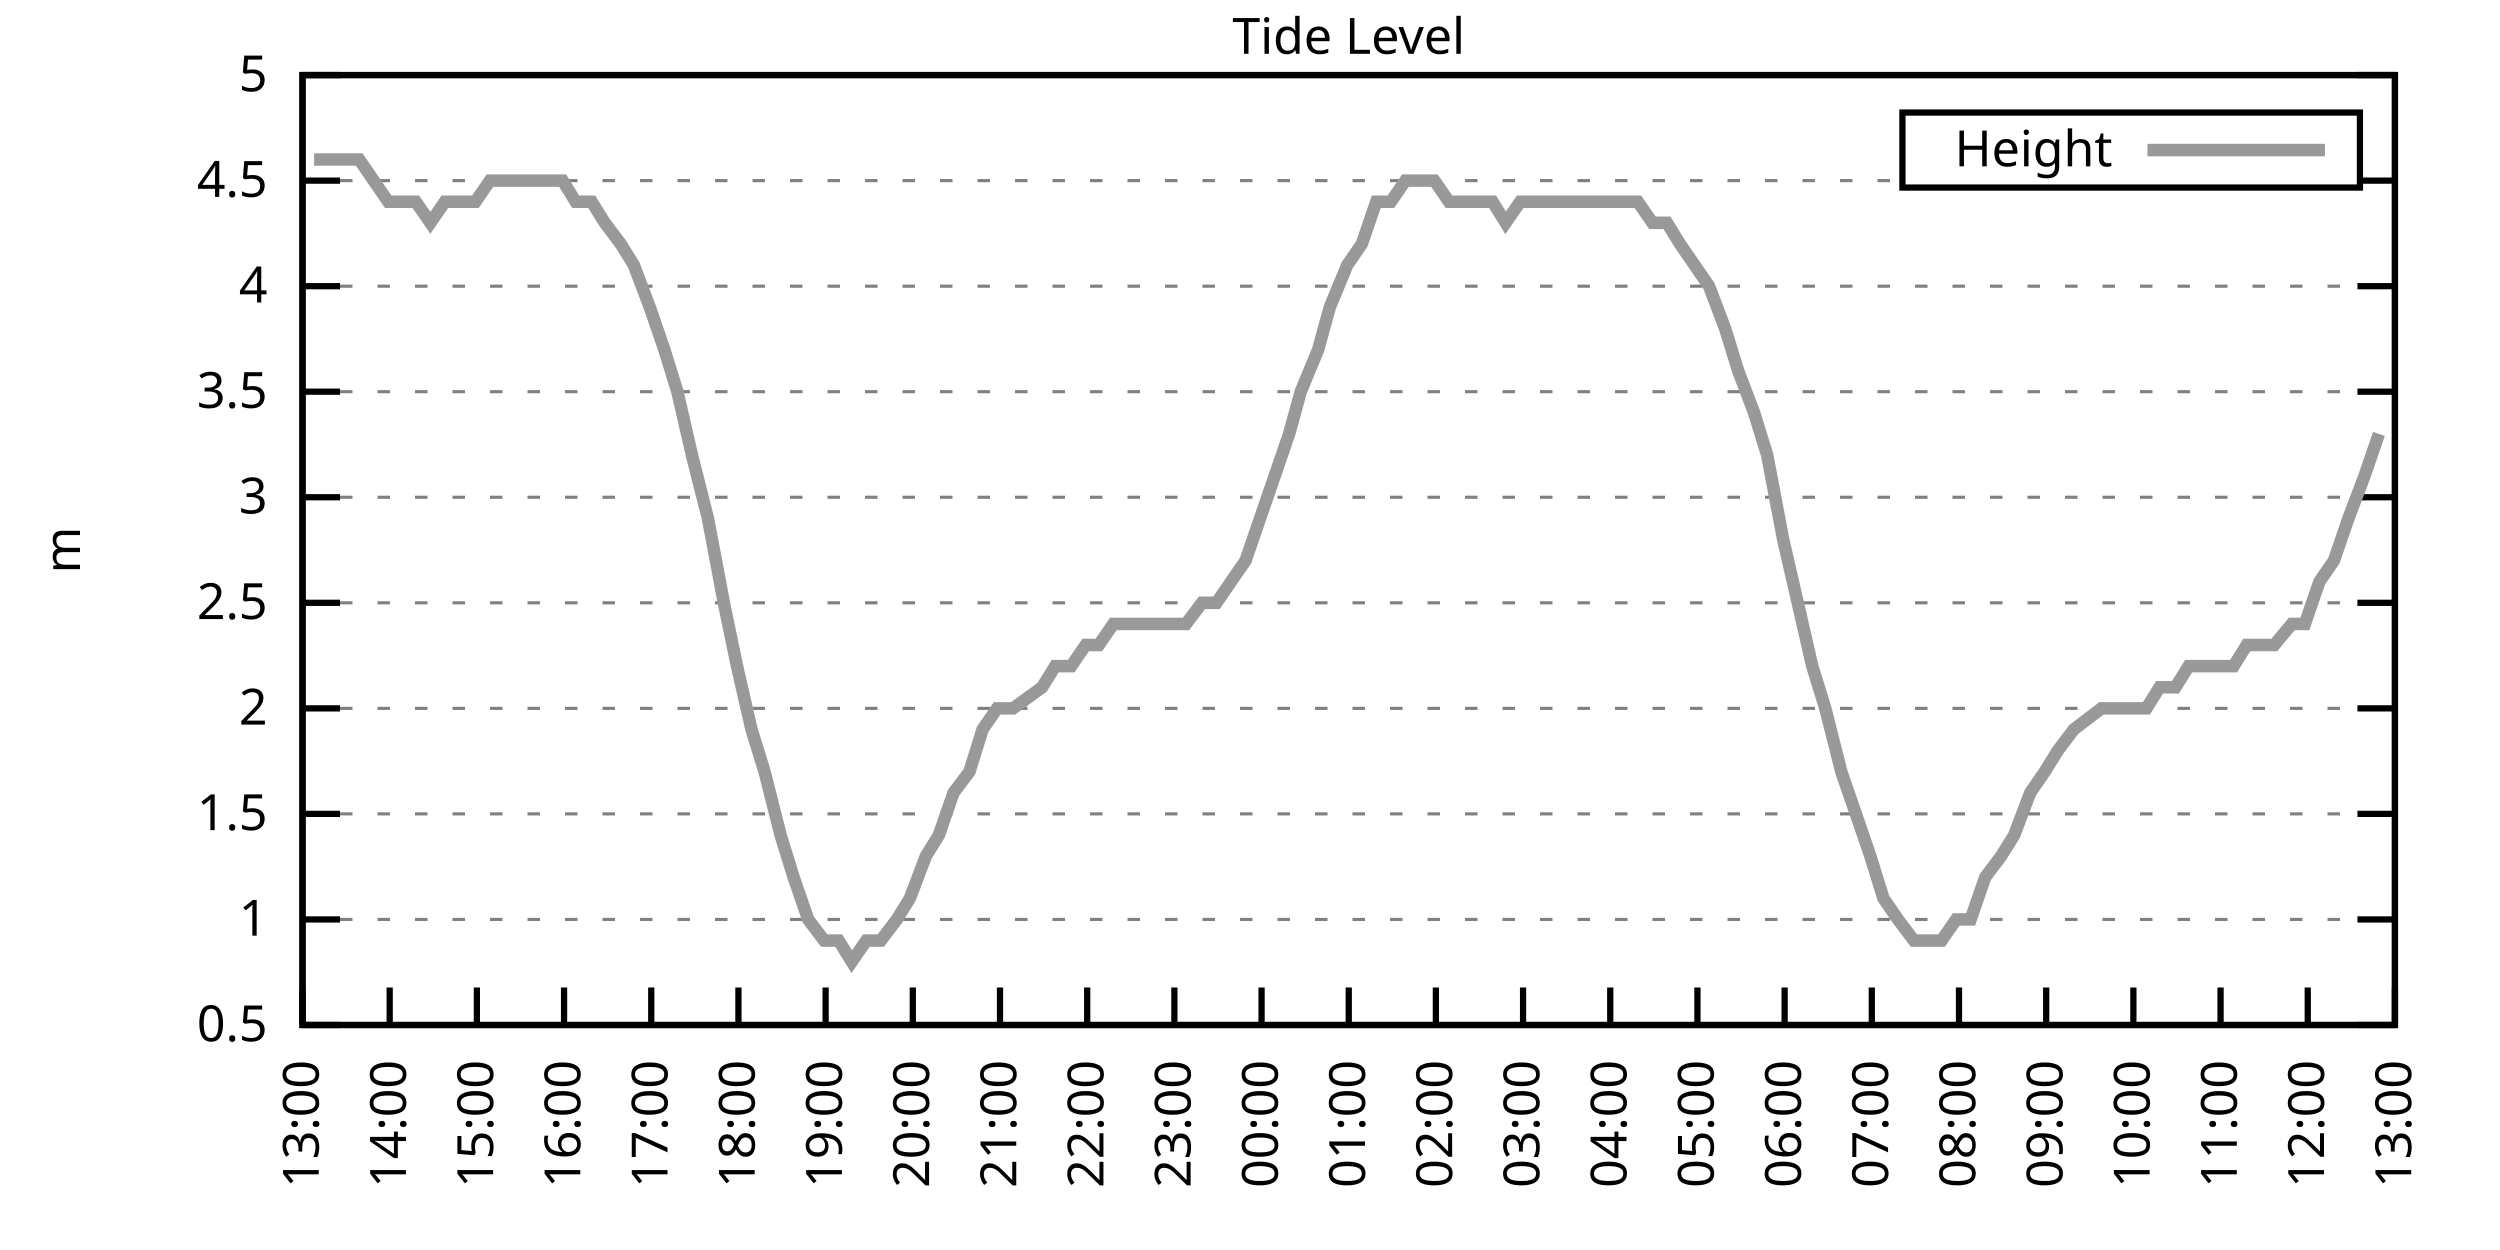
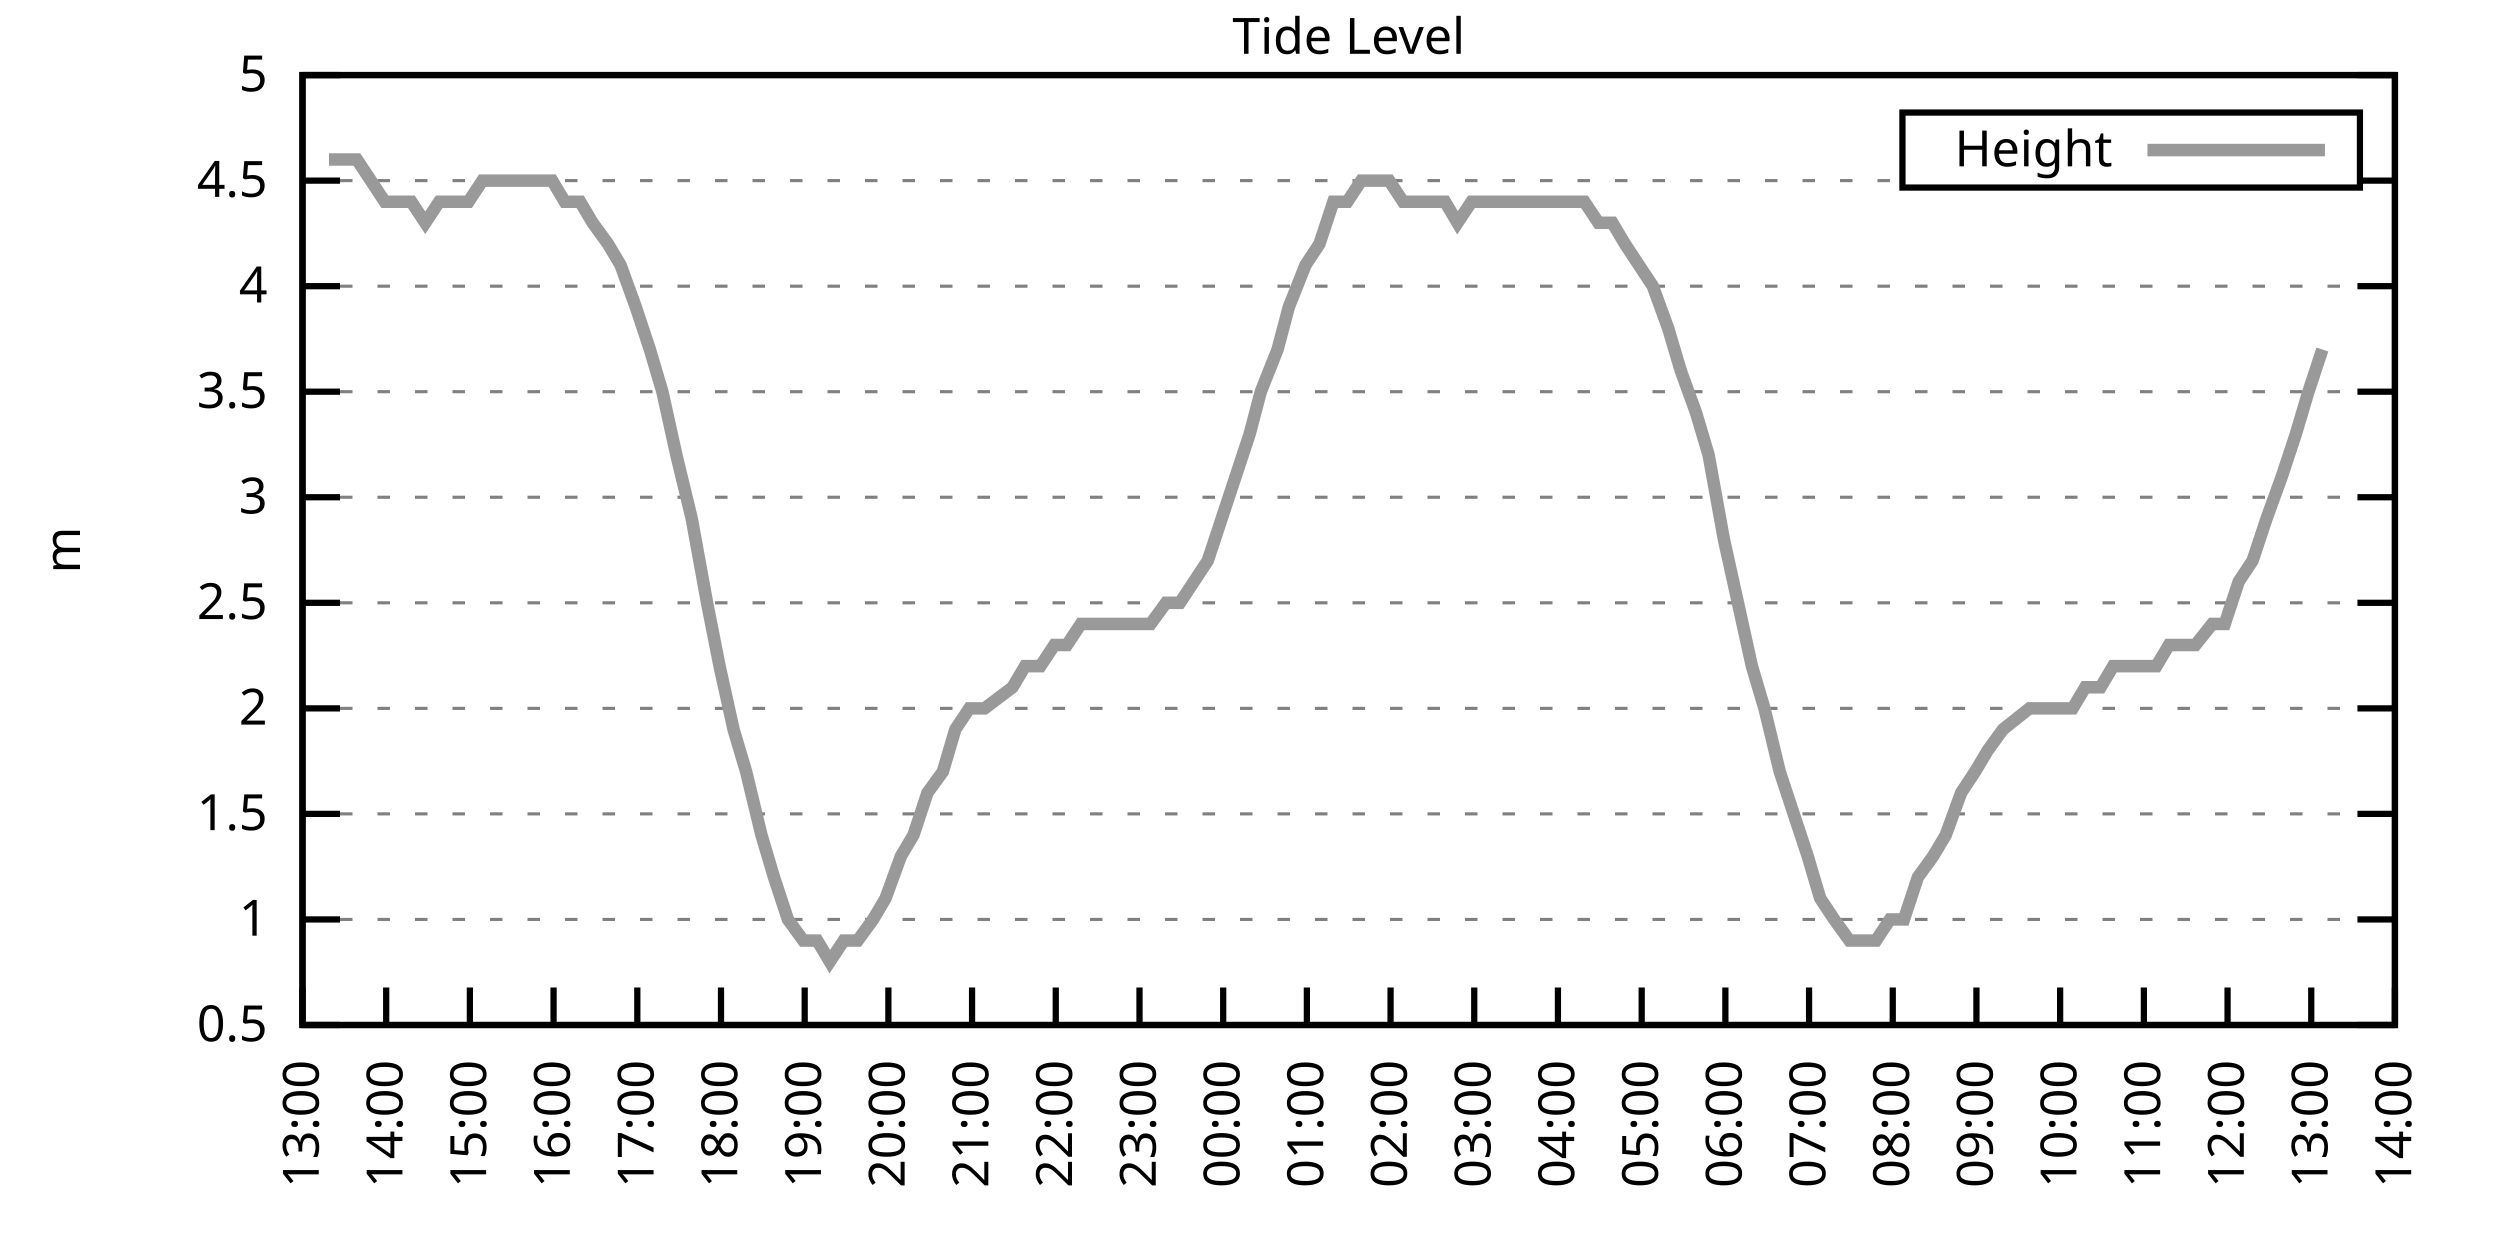
<svg xmlns="http://www.w3.org/2000/svg" xmlns:xlink="http://www.w3.org/1999/xlink" width="400" height="200" viewBox="0 0 400 200">
  <g id="gnuplot_canvas">
    <rect x="0" y="0" width="400" height="200" fill="none" />
    <defs>
      <circle id="gpDot" r="0.5" stroke-width="0.5" stroke="currentColor" />
      <path id="gpPt0" stroke-width="0.333" stroke="currentColor" d="M-1,0 h2 M0,-1 v2" />
      <path id="gpPt1" stroke-width="0.333" stroke="currentColor" d="M-1,-1 L1,1 M1,-1 L-1,1" />
      <path id="gpPt2" stroke-width="0.333" stroke="currentColor" d="M-1,0 L1,0 M0,-1 L0,1 M-1,-1 L1,1 M-1,1 L1,-1" />
      <rect id="gpPt3" stroke-width="0.333" stroke="currentColor" x="-1" y="-1" width="2" height="2" />
      <rect id="gpPt4" stroke-width="0.333" stroke="currentColor" fill="currentColor" x="-1" y="-1" width="2" height="2" />
      <circle id="gpPt5" stroke-width="0.333" stroke="currentColor" cx="0" cy="0" r="1" />
      <use xlink:href="#gpPt5" id="gpPt6" fill="currentColor" stroke="none" />
      <path id="gpPt7" stroke-width="0.333" stroke="currentColor" d="M0,-1.33 L-1.33,0.67 L1.33,0.67 z" />
      <use xlink:href="#gpPt7" id="gpPt8" fill="currentColor" stroke="none" />
      <use xlink:href="#gpPt7" id="gpPt9" stroke="currentColor" transform="rotate(180)" />
      <use xlink:href="#gpPt9" id="gpPt10" fill="currentColor" stroke="none" />
      <use xlink:href="#gpPt3" id="gpPt11" stroke="currentColor" transform="rotate(45)" />
      <use xlink:href="#gpPt11" id="gpPt12" fill="currentColor" stroke="none" />
      <path id="gpPt13" stroke-width="0.333" stroke="currentColor" d="M0,1.330 L1.265,0.411 L0.782,-1.067 L-0.782,-1.076 L-1.265,0.411 z" />
      <use xlink:href="#gpPt13" id="gpPt14" fill="currentColor" stroke="none" />
      <filter id="textbox" filterUnits="objectBoundingBox" x="0" y="0" height="1" width="1">
        <feFlood flood-color="white" flood-opacity="1" result="bgnd" />
        <feComposite in="SourceGraphic" in2="bgnd" operator="atop" />
      </filter>
      <filter id="greybox" filterUnits="objectBoundingBox" x="0" y="0" height="1" width="1">
        <feFlood flood-color="lightgrey" flood-opacity="1" result="grey" />
        <feComposite in="SourceGraphic" in2="grey" operator="atop" />
      </filter>
    </defs>
    <g fill="none" color="white" stroke="currentColor" stroke-width="1.00" stroke-linecap="butt" stroke-linejoin="miter">
</g>
    <g fill="none" color="black" stroke="currentColor" stroke-width="1.00" stroke-linecap="butt" stroke-linejoin="miter">
      <g stroke="none" shape-rendering="crispEdges">
        <polygon fill="rgb(255, 255, 255)" points="48.40,164.00 383.18,164.00 383.18,12.02 48.40,12.02 " />
      </g>
    </g>
    <g fill="none" color="black" stroke="currentColor" stroke-width="1.00" stroke-linecap="butt" stroke-linejoin="miter">
</g>
    <g fill="none" color="black" stroke="black" stroke-width="0.50" stroke-linecap="butt" stroke-linejoin="miter">
</g>
    <g fill="none" color="gray" stroke="currentColor" stroke-width="0.50" stroke-linecap="butt" stroke-linejoin="miter">
      <path stroke="gray" stroke-dasharray="2,4" class="gridline" d="M48.40,164.00 L383.19,164.00  " />
    </g>
    <g fill="none" color="gray" stroke="gray" stroke-width="1.00" stroke-linecap="butt" stroke-linejoin="miter">
</g>
    <g fill="none" color="black" stroke="currentColor" stroke-width="1.00" stroke-linecap="butt" stroke-linejoin="miter">
      <path stroke="black" d="M48.40,164.00 L54.40,164.00 M383.19,164.00 L377.19,164.00  " />
      <g transform="translate(42.80,166.60)" stroke="none" fill="black" font-family="Sans" font-size="8.00" text-anchor="end">
        <text>
          <tspan font-family="Sans"> 0.5</tspan>
        </text>
      </g>
    </g>
    <g fill="none" color="black" stroke="currentColor" stroke-width="1.00" stroke-linecap="butt" stroke-linejoin="miter">
</g>
    <g fill="none" color="black" stroke="black" stroke-width="0.50" stroke-linecap="butt" stroke-linejoin="miter">
</g>
    <g fill="none" color="gray" stroke="currentColor" stroke-width="0.50" stroke-linecap="butt" stroke-linejoin="miter">
      <path stroke="gray" stroke-dasharray="2,4" class="gridline" d="M48.40,147.11 L383.19,147.11  " />
    </g>
    <g fill="none" color="gray" stroke="gray" stroke-width="1.00" stroke-linecap="butt" stroke-linejoin="miter">
</g>
    <g fill="none" color="black" stroke="currentColor" stroke-width="1.00" stroke-linecap="butt" stroke-linejoin="miter">
      <path stroke="black" d="M48.40,147.11 L54.40,147.11 M383.19,147.11 L377.19,147.11  " />
      <g transform="translate(42.80,149.71)" stroke="none" fill="black" font-family="Sans" font-size="8.00" text-anchor="end">
        <text>
          <tspan font-family="Sans"> 1</tspan>
        </text>
      </g>
    </g>
    <g fill="none" color="black" stroke="currentColor" stroke-width="1.00" stroke-linecap="butt" stroke-linejoin="miter">
</g>
    <g fill="none" color="black" stroke="black" stroke-width="0.50" stroke-linecap="butt" stroke-linejoin="miter">
</g>
    <g fill="none" color="gray" stroke="currentColor" stroke-width="0.50" stroke-linecap="butt" stroke-linejoin="miter">
      <path stroke="gray" stroke-dasharray="2,4" class="gridline" d="M48.40,130.22 L383.19,130.22  " />
    </g>
    <g fill="none" color="gray" stroke="gray" stroke-width="1.00" stroke-linecap="butt" stroke-linejoin="miter">
</g>
    <g fill="none" color="black" stroke="currentColor" stroke-width="1.00" stroke-linecap="butt" stroke-linejoin="miter">
      <path stroke="black" d="M48.40,130.22 L54.40,130.22 M383.19,130.22 L377.19,130.22  " />
      <g transform="translate(42.80,132.82)" stroke="none" fill="black" font-family="Sans" font-size="8.00" text-anchor="end">
        <text>
          <tspan font-family="Sans"> 1.5</tspan>
        </text>
      </g>
    </g>
    <g fill="none" color="black" stroke="currentColor" stroke-width="1.00" stroke-linecap="butt" stroke-linejoin="miter">
</g>
    <g fill="none" color="black" stroke="black" stroke-width="0.50" stroke-linecap="butt" stroke-linejoin="miter">
</g>
    <g fill="none" color="gray" stroke="currentColor" stroke-width="0.50" stroke-linecap="butt" stroke-linejoin="miter">
      <path stroke="gray" stroke-dasharray="2,4" class="gridline" d="M48.40,113.34 L383.19,113.34  " />
    </g>
    <g fill="none" color="gray" stroke="gray" stroke-width="1.00" stroke-linecap="butt" stroke-linejoin="miter">
</g>
    <g fill="none" color="black" stroke="currentColor" stroke-width="1.00" stroke-linecap="butt" stroke-linejoin="miter">
      <path stroke="black" d="M48.40,113.34 L54.40,113.34 M383.19,113.34 L377.19,113.34  " />
      <g transform="translate(42.80,115.94)" stroke="none" fill="black" font-family="Sans" font-size="8.00" text-anchor="end">
        <text>
          <tspan font-family="Sans"> 2</tspan>
        </text>
      </g>
    </g>
    <g fill="none" color="black" stroke="currentColor" stroke-width="1.00" stroke-linecap="butt" stroke-linejoin="miter">
</g>
    <g fill="none" color="black" stroke="black" stroke-width="0.50" stroke-linecap="butt" stroke-linejoin="miter">
</g>
    <g fill="none" color="gray" stroke="currentColor" stroke-width="0.50" stroke-linecap="butt" stroke-linejoin="miter">
      <path stroke="gray" stroke-dasharray="2,4" class="gridline" d="M48.40,96.45 L383.19,96.45  " />
    </g>
    <g fill="none" color="gray" stroke="gray" stroke-width="1.00" stroke-linecap="butt" stroke-linejoin="miter">
</g>
    <g fill="none" color="black" stroke="currentColor" stroke-width="1.00" stroke-linecap="butt" stroke-linejoin="miter">
      <path stroke="black" d="M48.40,96.45 L54.40,96.45 M383.19,96.45 L377.19,96.45  " />
      <g transform="translate(42.80,99.05)" stroke="none" fill="black" font-family="Sans" font-size="8.00" text-anchor="end">
        <text>
          <tspan font-family="Sans"> 2.5</tspan>
        </text>
      </g>
    </g>
    <g fill="none" color="black" stroke="currentColor" stroke-width="1.00" stroke-linecap="butt" stroke-linejoin="miter">
</g>
    <g fill="none" color="black" stroke="black" stroke-width="0.50" stroke-linecap="butt" stroke-linejoin="miter">
</g>
    <g fill="none" color="gray" stroke="currentColor" stroke-width="0.50" stroke-linecap="butt" stroke-linejoin="miter">
      <path stroke="gray" stroke-dasharray="2,4" class="gridline" d="M48.40,79.56 L383.19,79.56  " />
    </g>
    <g fill="none" color="gray" stroke="gray" stroke-width="1.00" stroke-linecap="butt" stroke-linejoin="miter">
</g>
    <g fill="none" color="black" stroke="currentColor" stroke-width="1.00" stroke-linecap="butt" stroke-linejoin="miter">
      <path stroke="black" d="M48.40,79.56 L54.40,79.56 M383.19,79.56 L377.19,79.56  " />
      <g transform="translate(42.80,82.16)" stroke="none" fill="black" font-family="Sans" font-size="8.00" text-anchor="end">
        <text>
          <tspan font-family="Sans"> 3</tspan>
        </text>
      </g>
    </g>
    <g fill="none" color="black" stroke="currentColor" stroke-width="1.00" stroke-linecap="butt" stroke-linejoin="miter">
</g>
    <g fill="none" color="black" stroke="black" stroke-width="0.50" stroke-linecap="butt" stroke-linejoin="miter">
</g>
    <g fill="none" color="gray" stroke="currentColor" stroke-width="0.50" stroke-linecap="butt" stroke-linejoin="miter">
      <path stroke="gray" stroke-dasharray="2,4" class="gridline" d="M48.40,62.67 L383.19,62.67  " />
    </g>
    <g fill="none" color="gray" stroke="gray" stroke-width="1.00" stroke-linecap="butt" stroke-linejoin="miter">
</g>
    <g fill="none" color="black" stroke="currentColor" stroke-width="1.00" stroke-linecap="butt" stroke-linejoin="miter">
      <path stroke="black" d="M48.40,62.67 L54.40,62.67 M383.19,62.67 L377.19,62.67  " />
      <g transform="translate(42.80,65.27)" stroke="none" fill="black" font-family="Sans" font-size="8.00" text-anchor="end">
        <text>
          <tspan font-family="Sans"> 3.5</tspan>
        </text>
      </g>
    </g>
    <g fill="none" color="black" stroke="currentColor" stroke-width="1.00" stroke-linecap="butt" stroke-linejoin="miter">
</g>
    <g fill="none" color="black" stroke="black" stroke-width="0.50" stroke-linecap="butt" stroke-linejoin="miter">
</g>
    <g fill="none" color="gray" stroke="currentColor" stroke-width="0.50" stroke-linecap="butt" stroke-linejoin="miter">
      <path stroke="gray" stroke-dasharray="2,4" class="gridline" d="M48.40,45.79 L383.19,45.79  " />
    </g>
    <g fill="none" color="gray" stroke="gray" stroke-width="1.00" stroke-linecap="butt" stroke-linejoin="miter">
</g>
    <g fill="none" color="black" stroke="currentColor" stroke-width="1.00" stroke-linecap="butt" stroke-linejoin="miter">
      <path stroke="black" d="M48.40,45.79 L54.40,45.79 M383.19,45.79 L377.19,45.79  " />
      <g transform="translate(42.80,48.39)" stroke="none" fill="black" font-family="Sans" font-size="8.00" text-anchor="end">
        <text>
          <tspan font-family="Sans"> 4</tspan>
        </text>
      </g>
    </g>
    <g fill="none" color="black" stroke="currentColor" stroke-width="1.00" stroke-linecap="butt" stroke-linejoin="miter">
</g>
    <g fill="none" color="black" stroke="black" stroke-width="0.50" stroke-linecap="butt" stroke-linejoin="miter">
</g>
    <g fill="none" color="gray" stroke="currentColor" stroke-width="0.50" stroke-linecap="butt" stroke-linejoin="miter">
      <path stroke="gray" stroke-dasharray="2,4" class="gridline" d="M48.40,28.90 L304.39,28.90 M377.59,28.90 L383.19,28.90  " />
    </g>
    <g fill="none" color="gray" stroke="gray" stroke-width="1.00" stroke-linecap="butt" stroke-linejoin="miter">
</g>
    <g fill="none" color="black" stroke="currentColor" stroke-width="1.00" stroke-linecap="butt" stroke-linejoin="miter">
      <path stroke="black" d="M48.40,28.90 L54.40,28.90 M383.19,28.90 L377.19,28.90  " />
      <g transform="translate(42.80,31.50)" stroke="none" fill="black" font-family="Sans" font-size="8.00" text-anchor="end">
        <text>
          <tspan font-family="Sans"> 4.5</tspan>
        </text>
      </g>
    </g>
    <g fill="none" color="black" stroke="currentColor" stroke-width="1.00" stroke-linecap="butt" stroke-linejoin="miter">
</g>
    <g fill="none" color="black" stroke="black" stroke-width="0.50" stroke-linecap="butt" stroke-linejoin="miter">
</g>
    <g fill="none" color="gray" stroke="currentColor" stroke-width="0.50" stroke-linecap="butt" stroke-linejoin="miter">
      <path stroke="gray" stroke-dasharray="2,4" class="gridline" d="M48.40,12.01 L383.19,12.01  " />
    </g>
    <g fill="none" color="gray" stroke="gray" stroke-width="1.00" stroke-linecap="butt" stroke-linejoin="miter">
</g>
    <g fill="none" color="black" stroke="currentColor" stroke-width="1.00" stroke-linecap="butt" stroke-linejoin="miter">
      <path stroke="black" d="M48.40,12.01 L54.40,12.01 M383.19,12.01 L377.19,12.01  " />
      <g transform="translate(42.80,14.61)" stroke="none" fill="black" font-family="Sans" font-size="8.00" text-anchor="end">
        <text>
          <tspan font-family="Sans"> 5</tspan>
        </text>
      </g>
    </g>
    <g fill="none" color="black" stroke="currentColor" stroke-width="1.00" stroke-linecap="butt" stroke-linejoin="miter">
      <path stroke="black" d="M48.40,164.00 L48.40,158.00  " />
      <g transform="translate(51.00,169.60) rotate(270.00)" stroke="none" fill="black" font-family="Sans" font-size="8.00" text-anchor="end">
        <text>
          <tspan font-family="Sans">13:00</tspan>
        </text>
      </g>
    </g>
    <g fill="none" color="black" stroke="currentColor" stroke-width="1.00" stroke-linecap="butt" stroke-linejoin="miter">
-       <path stroke="black" d="M62.35,164.00 L62.35,158.00  " />
-       <g transform="translate(64.95,169.60) rotate(270.00)" stroke="none" fill="black" font-family="Sans" font-size="8.00" text-anchor="end">
+       <path stroke="black" d="M61.79,164.00 L61.79,158.00  " />
+       <g transform="translate(64.39,169.60) rotate(270.00)" stroke="none" fill="black" font-family="Sans" font-size="8.00" text-anchor="end">
        <text>
          <tspan font-family="Sans">14:00</tspan>
        </text>
      </g>
    </g>
    <g fill="none" color="black" stroke="currentColor" stroke-width="1.00" stroke-linecap="butt" stroke-linejoin="miter">
-       <path stroke="black" d="M76.30,164.00 L76.30,158.00  " />
-       <g transform="translate(78.90,169.60) rotate(270.00)" stroke="none" fill="black" font-family="Sans" font-size="8.00" text-anchor="end">
+       <path stroke="black" d="M75.18,164.00 L75.18,158.00  " />
+       <g transform="translate(77.78,169.60) rotate(270.00)" stroke="none" fill="black" font-family="Sans" font-size="8.00" text-anchor="end">
        <text>
          <tspan font-family="Sans">15:00</tspan>
        </text>
      </g>
    </g>
    <g fill="none" color="black" stroke="currentColor" stroke-width="1.00" stroke-linecap="butt" stroke-linejoin="miter">
-       <path stroke="black" d="M90.25,164.00 L90.25,158.00  " />
-       <g transform="translate(92.85,169.60) rotate(270.00)" stroke="none" fill="black" font-family="Sans" font-size="8.00" text-anchor="end">
+       <path stroke="black" d="M88.57,164.00 L88.57,158.00  " />
+       <g transform="translate(91.17,169.60) rotate(270.00)" stroke="none" fill="black" font-family="Sans" font-size="8.00" text-anchor="end">
        <text>
          <tspan font-family="Sans">16:00</tspan>
        </text>
      </g>
    </g>
    <g fill="none" color="black" stroke="currentColor" stroke-width="1.00" stroke-linecap="butt" stroke-linejoin="miter">
-       <path stroke="black" d="M104.20,164.00 L104.20,158.00  " />
-       <g transform="translate(106.80,169.60) rotate(270.00)" stroke="none" fill="black" font-family="Sans" font-size="8.00" text-anchor="end">
+       <path stroke="black" d="M101.97,164.00 L101.97,158.00  " />
+       <g transform="translate(104.57,169.60) rotate(270.00)" stroke="none" fill="black" font-family="Sans" font-size="8.00" text-anchor="end">
        <text>
          <tspan font-family="Sans">17:00</tspan>
        </text>
      </g>
    </g>
    <g fill="none" color="black" stroke="currentColor" stroke-width="1.00" stroke-linecap="butt" stroke-linejoin="miter">
-       <path stroke="black" d="M118.15,164.00 L118.15,158.00  " />
-       <g transform="translate(120.75,169.60) rotate(270.00)" stroke="none" fill="black" font-family="Sans" font-size="8.00" text-anchor="end">
+       <path stroke="black" d="M115.36,164.00 L115.36,158.00  " />
+       <g transform="translate(117.96,169.60) rotate(270.00)" stroke="none" fill="black" font-family="Sans" font-size="8.00" text-anchor="end">
        <text>
          <tspan font-family="Sans">18:00</tspan>
        </text>
      </g>
    </g>
    <g fill="none" color="black" stroke="currentColor" stroke-width="1.00" stroke-linecap="butt" stroke-linejoin="miter">
-       <path stroke="black" d="M132.10,164.00 L132.10,158.00  " />
-       <g transform="translate(134.70,169.60) rotate(270.00)" stroke="none" fill="black" font-family="Sans" font-size="8.00" text-anchor="end">
+       <path stroke="black" d="M128.75,164.00 L128.75,158.00  " />
+       <g transform="translate(131.35,169.60) rotate(270.00)" stroke="none" fill="black" font-family="Sans" font-size="8.00" text-anchor="end">
        <text>
          <tspan font-family="Sans">19:00</tspan>
        </text>
      </g>
    </g>
    <g fill="none" color="black" stroke="currentColor" stroke-width="1.00" stroke-linecap="butt" stroke-linejoin="miter">
-       <path stroke="black" d="M146.05,164.00 L146.05,158.00  " />
-       <g transform="translate(148.65,169.60) rotate(270.00)" stroke="none" fill="black" font-family="Sans" font-size="8.00" text-anchor="end">
+       <path stroke="black" d="M142.14,164.00 L142.14,158.00  " />
+       <g transform="translate(144.74,169.60) rotate(270.00)" stroke="none" fill="black" font-family="Sans" font-size="8.00" text-anchor="end">
        <text>
          <tspan font-family="Sans">20:00</tspan>
        </text>
      </g>
    </g>
    <g fill="none" color="black" stroke="currentColor" stroke-width="1.00" stroke-linecap="butt" stroke-linejoin="miter">
-       <path stroke="black" d="M160.00,164.00 L160.00,158.00  " />
-       <g transform="translate(162.60,169.60) rotate(270.00)" stroke="none" fill="black" font-family="Sans" font-size="8.00" text-anchor="end">
+       <path stroke="black" d="M155.53,164.00 L155.53,158.00  " />
+       <g transform="translate(158.13,169.60) rotate(270.00)" stroke="none" fill="black" font-family="Sans" font-size="8.00" text-anchor="end">
        <text>
          <tspan font-family="Sans">21:00</tspan>
        </text>
      </g>
    </g>
    <g fill="none" color="black" stroke="currentColor" stroke-width="1.00" stroke-linecap="butt" stroke-linejoin="miter">
-       <path stroke="black" d="M173.95,164.00 L173.95,158.00  " />
-       <g transform="translate(176.55,169.60) rotate(270.00)" stroke="none" fill="black" font-family="Sans" font-size="8.00" text-anchor="end">
+       <path stroke="black" d="M168.92,164.00 L168.92,158.00  " />
+       <g transform="translate(171.52,169.60) rotate(270.00)" stroke="none" fill="black" font-family="Sans" font-size="8.00" text-anchor="end">
        <text>
          <tspan font-family="Sans">22:00</tspan>
        </text>
      </g>
    </g>
    <g fill="none" color="black" stroke="currentColor" stroke-width="1.00" stroke-linecap="butt" stroke-linejoin="miter">
-       <path stroke="black" d="M187.90,164.00 L187.90,158.00  " />
-       <g transform="translate(190.50,169.60) rotate(270.00)" stroke="none" fill="black" font-family="Sans" font-size="8.00" text-anchor="end">
+       <path stroke="black" d="M182.32,164.00 L182.32,158.00  " />
+       <g transform="translate(184.92,169.60) rotate(270.00)" stroke="none" fill="black" font-family="Sans" font-size="8.00" text-anchor="end">
        <text>
          <tspan font-family="Sans">23:00</tspan>
        </text>
      </g>
    </g>
    <g fill="none" color="black" stroke="currentColor" stroke-width="1.00" stroke-linecap="butt" stroke-linejoin="miter">
-       <path stroke="black" d="M201.85,164.00 L201.85,158.00  " />
-       <g transform="translate(204.45,169.60) rotate(270.00)" stroke="none" fill="black" font-family="Sans" font-size="8.00" text-anchor="end">
+       <path stroke="black" d="M195.71,164.00 L195.71,158.00  " />
+       <g transform="translate(198.31,169.60) rotate(270.00)" stroke="none" fill="black" font-family="Sans" font-size="8.00" text-anchor="end">
        <text>
          <tspan font-family="Sans">00:00</tspan>
        </text>
      </g>
    </g>
    <g fill="none" color="black" stroke="currentColor" stroke-width="1.00" stroke-linecap="butt" stroke-linejoin="miter">
-       <path stroke="black" d="M215.80,164.00 L215.80,158.00  " />
-       <g transform="translate(218.40,169.60) rotate(270.00)" stroke="none" fill="black" font-family="Sans" font-size="8.00" text-anchor="end">
+       <path stroke="black" d="M209.10,164.00 L209.10,158.00  " />
+       <g transform="translate(211.70,169.60) rotate(270.00)" stroke="none" fill="black" font-family="Sans" font-size="8.00" text-anchor="end">
        <text>
          <tspan font-family="Sans">01:00</tspan>
        </text>
      </g>
    </g>
    <g fill="none" color="black" stroke="currentColor" stroke-width="1.00" stroke-linecap="butt" stroke-linejoin="miter">
-       <path stroke="black" d="M229.74,164.00 L229.74,158.00  " />
-       <g transform="translate(232.34,169.60) rotate(270.00)" stroke="none" fill="black" font-family="Sans" font-size="8.00" text-anchor="end">
+       <path stroke="black" d="M222.49,164.00 L222.49,158.00  " />
+       <g transform="translate(225.09,169.60) rotate(270.00)" stroke="none" fill="black" font-family="Sans" font-size="8.00" text-anchor="end">
        <text>
          <tspan font-family="Sans">02:00</tspan>
        </text>
      </g>
    </g>
    <g fill="none" color="black" stroke="currentColor" stroke-width="1.00" stroke-linecap="butt" stroke-linejoin="miter">
-       <path stroke="black" d="M243.69,164.00 L243.69,158.00  " />
-       <g transform="translate(246.29,169.60) rotate(270.00)" stroke="none" fill="black" font-family="Sans" font-size="8.00" text-anchor="end">
+       <path stroke="black" d="M235.88,164.00 L235.88,158.00  " />
+       <g transform="translate(238.48,169.60) rotate(270.00)" stroke="none" fill="black" font-family="Sans" font-size="8.00" text-anchor="end">
        <text>
          <tspan font-family="Sans">03:00</tspan>
        </text>
      </g>
    </g>
    <g fill="none" color="black" stroke="currentColor" stroke-width="1.00" stroke-linecap="butt" stroke-linejoin="miter">
-       <path stroke="black" d="M257.64,164.00 L257.64,158.00  " />
-       <g transform="translate(260.24,169.60) rotate(270.00)" stroke="none" fill="black" font-family="Sans" font-size="8.00" text-anchor="end">
+       <path stroke="black" d="M249.27,164.00 L249.27,158.00  " />
+       <g transform="translate(251.87,169.60) rotate(270.00)" stroke="none" fill="black" font-family="Sans" font-size="8.00" text-anchor="end">
        <text>
          <tspan font-family="Sans">04:00</tspan>
        </text>
      </g>
    </g>
    <g fill="none" color="black" stroke="currentColor" stroke-width="1.00" stroke-linecap="butt" stroke-linejoin="miter">
-       <path stroke="black" d="M271.59,164.00 L271.59,158.00  " />
-       <g transform="translate(274.19,169.60) rotate(270.00)" stroke="none" fill="black" font-family="Sans" font-size="8.00" text-anchor="end">
+       <path stroke="black" d="M262.67,164.00 L262.67,158.00  " />
+       <g transform="translate(265.27,169.60) rotate(270.00)" stroke="none" fill="black" font-family="Sans" font-size="8.00" text-anchor="end">
        <text>
          <tspan font-family="Sans">05:00</tspan>
        </text>
      </g>
    </g>
    <g fill="none" color="black" stroke="currentColor" stroke-width="1.00" stroke-linecap="butt" stroke-linejoin="miter">
-       <path stroke="black" d="M285.54,164.00 L285.54,158.00  " />
-       <g transform="translate(288.14,169.60) rotate(270.00)" stroke="none" fill="black" font-family="Sans" font-size="8.00" text-anchor="end">
+       <path stroke="black" d="M276.06,164.00 L276.06,158.00  " />
+       <g transform="translate(278.66,169.60) rotate(270.00)" stroke="none" fill="black" font-family="Sans" font-size="8.00" text-anchor="end">
        <text>
          <tspan font-family="Sans">06:00</tspan>
        </text>
      </g>
    </g>
    <g fill="none" color="black" stroke="currentColor" stroke-width="1.00" stroke-linecap="butt" stroke-linejoin="miter">
-       <path stroke="black" d="M299.49,164.00 L299.49,158.00  " />
-       <g transform="translate(302.09,169.60) rotate(270.00)" stroke="none" fill="black" font-family="Sans" font-size="8.00" text-anchor="end">
+       <path stroke="black" d="M289.45,164.00 L289.45,158.00  " />
+       <g transform="translate(292.05,169.60) rotate(270.00)" stroke="none" fill="black" font-family="Sans" font-size="8.00" text-anchor="end">
        <text>
          <tspan font-family="Sans">07:00</tspan>
        </text>
      </g>
    </g>
    <g fill="none" color="black" stroke="currentColor" stroke-width="1.00" stroke-linecap="butt" stroke-linejoin="miter">
-       <path stroke="black" d="M313.44,164.00 L313.44,158.00  " />
-       <g transform="translate(316.04,169.60) rotate(270.00)" stroke="none" fill="black" font-family="Sans" font-size="8.00" text-anchor="end">
+       <path stroke="black" d="M302.84,164.00 L302.84,158.00  " />
+       <g transform="translate(305.44,169.60) rotate(270.00)" stroke="none" fill="black" font-family="Sans" font-size="8.00" text-anchor="end">
        <text>
          <tspan font-family="Sans">08:00</tspan>
        </text>
      </g>
    </g>
    <g fill="none" color="black" stroke="currentColor" stroke-width="1.00" stroke-linecap="butt" stroke-linejoin="miter">
-       <path stroke="black" d="M327.39,164.00 L327.39,158.00  " />
-       <g transform="translate(329.99,169.60) rotate(270.00)" stroke="none" fill="black" font-family="Sans" font-size="8.00" text-anchor="end">
+       <path stroke="black" d="M316.23,164.00 L316.23,158.00  " />
+       <g transform="translate(318.83,169.60) rotate(270.00)" stroke="none" fill="black" font-family="Sans" font-size="8.00" text-anchor="end">
        <text>
          <tspan font-family="Sans">09:00</tspan>
        </text>
      </g>
    </g>
    <g fill="none" color="black" stroke="currentColor" stroke-width="1.00" stroke-linecap="butt" stroke-linejoin="miter">
-       <path stroke="black" d="M341.34,164.00 L341.34,158.00  " />
-       <g transform="translate(343.94,169.60) rotate(270.00)" stroke="none" fill="black" font-family="Sans" font-size="8.00" text-anchor="end">
+       <path stroke="black" d="M329.62,164.00 L329.62,158.00  " />
+       <g transform="translate(332.22,169.60) rotate(270.00)" stroke="none" fill="black" font-family="Sans" font-size="8.00" text-anchor="end">
        <text>
          <tspan font-family="Sans">10:00</tspan>
        </text>
      </g>
    </g>
    <g fill="none" color="black" stroke="currentColor" stroke-width="1.00" stroke-linecap="butt" stroke-linejoin="miter">
-       <path stroke="black" d="M355.29,164.00 L355.29,158.00  " />
-       <g transform="translate(357.89,169.60) rotate(270.00)" stroke="none" fill="black" font-family="Sans" font-size="8.00" text-anchor="end">
+       <path stroke="black" d="M343.02,164.00 L343.02,158.00  " />
+       <g transform="translate(345.62,169.60) rotate(270.00)" stroke="none" fill="black" font-family="Sans" font-size="8.00" text-anchor="end">
        <text>
          <tspan font-family="Sans">11:00</tspan>
        </text>
      </g>
    </g>
    <g fill="none" color="black" stroke="currentColor" stroke-width="1.00" stroke-linecap="butt" stroke-linejoin="miter">
-       <path stroke="black" d="M369.24,164.00 L369.24,158.00  " />
-       <g transform="translate(371.84,169.60) rotate(270.00)" stroke="none" fill="black" font-family="Sans" font-size="8.00" text-anchor="end">
+       <path stroke="black" d="M356.41,164.00 L356.41,158.00  " />
+       <g transform="translate(359.01,169.60) rotate(270.00)" stroke="none" fill="black" font-family="Sans" font-size="8.00" text-anchor="end">
        <text>
          <tspan font-family="Sans">12:00</tspan>
+         </text>
+       </g>
+     </g>
+     <g fill="none" color="black" stroke="currentColor" stroke-width="1.00" stroke-linecap="butt" stroke-linejoin="miter">
+       <path stroke="black" d="M369.80,164.00 L369.80,158.00  " />
+       <g transform="translate(372.40,169.60) rotate(270.00)" stroke="none" fill="black" font-family="Sans" font-size="8.00" text-anchor="end">
+         <text>
+           <tspan font-family="Sans">13:00</tspan>
        </text>
      </g>
    </g>
    <g fill="none" color="black" stroke="currentColor" stroke-width="1.00" stroke-linecap="butt" stroke-linejoin="miter">
      <path stroke="black" d="M383.19,164.00 L383.19,158.00  " />
      <g transform="translate(385.79,169.60) rotate(270.00)" stroke="none" fill="black" font-family="Sans" font-size="8.00" text-anchor="end">
        <text>
-           <tspan font-family="Sans">13:00</tspan>
+           <tspan font-family="Sans">14:00</tspan>
        </text>
      </g>
    </g>
    <g fill="none" color="black" stroke="currentColor" stroke-width="1.00" stroke-linecap="butt" stroke-linejoin="miter">
</g>
    <g fill="none" color="black" stroke="currentColor" stroke-width="1.00" stroke-linecap="butt" stroke-linejoin="miter">
      <path stroke="black" d="M48.40,12.01 L48.40,164.00 L383.19,164.00 L383.19,12.01 L48.40,12.01 Z  " />
    </g>
    <g fill="none" color="black" stroke="currentColor" stroke-width="1.00" stroke-linecap="butt" stroke-linejoin="miter">
</g>
    <g fill="none" color="black" stroke="currentColor" stroke-width="1.00" stroke-linecap="butt" stroke-linejoin="miter">
      <path stroke="black" d="M304.39,30.01 L304.39,18.01 L377.59,18.01 L377.59,30.01 L304.39,30.01 Z  " />
    </g>
    <g id="Tide_level_plot_1">
      <g fill="none" color="white" stroke="black" stroke-width="2.00" stroke-linecap="butt" stroke-linejoin="miter">
</g>
      <g fill="none" color="black" stroke="currentColor" stroke-width="2.00" stroke-linecap="butt" stroke-linejoin="miter">
        <g transform="translate(337.99,26.61)" stroke="none" fill="black" font-family="Sans" font-size="8.00" text-anchor="end">
          <text>
            <tspan font-family="Sans">Height</tspan>
          </text>
        </g>
      </g>
      <g fill="none" color="black" stroke="currentColor" stroke-width="2.00" stroke-linecap="butt" stroke-linejoin="miter">
-         <path stroke="rgb(153, 153, 153)" d="M343.59,24.01 L371.99,24.01 M50.26,25.52 L52.82,25.52 L54.91,25.52 L57.47,25.52 L59.79,28.90 L62.12,32.28   L64.21,32.28 L66.53,32.28 L68.86,35.65 L71.18,32.28 L73.74,32.28 L76.07,32.28 L78.39,28.90 L80.48,28.90   L83.04,28.90 L85.37,28.90 L87.46,28.90 L90.02,28.90 L92.11,32.28 L94.67,32.28 L96.76,35.65 L99.32,39.03   L101.41,42.41 L103.97,49.16 L106.29,55.92 L108.38,62.67 L110.71,72.81 L113.27,82.94 L115.82,96.45 L117.92,106.58   L120.24,116.71 L122.33,123.47 L124.89,133.60 L126.98,140.36 L129.31,147.11 L131.87,150.49 L134.19,150.49 L136.28,153.87   L138.61,150.49 L140.93,150.49 L143.49,147.11 L145.58,143.73 L148.14,136.98 L150.23,133.60 L152.56,126.85 L155.11,123.47   L157.21,116.71 L159.53,113.34 L162.09,113.34 L166.74,109.96 L168.83,106.58 L171.39,106.58 L173.71,103.20 L175.81,103.20   L178.13,99.83 L180.69,99.83 L183.01,99.83 L185.11,99.83 L187.66,99.83 L189.76,99.83 L192.31,96.45 L194.64,96.45   L196.96,93.07 L199.29,89.69 L201.61,82.94 L203.94,76.18 L206.26,69.43 L208.12,62.67 L210.91,55.92 L212.77,49.16   L215.56,42.41 L217.89,39.03 L220.21,32.28 L222.54,32.28 L224.86,28.90 L227.19,28.90 L229.51,28.90 L231.84,32.28   L234.16,32.28 L236.25,32.28 L238.81,32.28 L240.90,35.65 L243.23,32.28 L245.32,32.28 L248.11,32.28 L250.44,32.28   L252.76,32.28 L255.09,32.28 L257.18,32.28 L259.50,32.28 L262.06,32.28 L264.39,35.65 L266.71,35.65 L268.80,39.03   L273.45,45.79 L276.01,52.54 L278.10,59.30 L280.66,66.05 L282.75,72.81 L285.31,86.32 L287.64,96.45 L289.96,106.58   L292.05,113.34 L294.61,123.47 L296.94,130.22 L299.26,136.98 L301.35,143.73 L303.68,147.11 L306.23,150.49 L308.33,150.49   L310.65,150.49 L312.98,147.11 L315.30,147.11 L317.63,140.36 L320.18,136.98 L322.28,133.60 L324.83,126.85 L327.16,123.47   L329.25,120.09 L331.81,116.71 L336.23,113.34 L338.78,113.34 L341.11,113.34 L343.43,113.34 L345.53,109.96 L348.08,109.96   L350.18,106.58 L352.73,106.58 L355.06,106.58 L357.38,106.58 L359.48,103.20 L362.03,103.20 L363.89,103.20 L366.68,99.83   L368.78,99.83 L371.10,93.07 L373.43,89.69 L375.75,82.94 L378.31,76.18 L380.63,69.43  " />
+         <path stroke="rgb(153, 153, 153)" d="M343.59,24.01 L371.99,24.01 M52.64,25.52 L54.65,25.52 L57.10,25.52 L59.34,28.90 L61.57,32.28 L63.58,32.28   L65.81,32.28 L68.04,35.65 L70.27,32.28 L72.73,32.28 L74.96,32.28 L77.19,28.90 L79.20,28.90 L81.66,28.90   L83.89,28.90 L85.90,28.90 L88.35,28.90 L90.36,32.28 L92.82,32.28 L94.82,35.65 L97.28,39.03 L99.29,42.41   L101.74,49.16 L103.98,55.92 L105.98,62.67 L108.22,72.81 L110.67,82.94 L113.13,96.45 L115.13,106.58 L117.37,116.71   L119.38,123.47 L121.83,133.60 L123.84,140.36 L126.07,147.11 L128.53,150.49 L130.76,150.49 L132.77,153.87 L135.00,150.49   L137.23,150.49 L139.69,147.11 L141.69,143.73 L144.15,136.98 L146.16,133.60 L148.39,126.85 L150.85,123.47 L152.85,116.71   L155.09,113.34 L157.54,113.34 L162.01,109.96 L164.01,106.58 L166.47,106.58 L168.70,103.20 L170.71,103.20 L172.94,99.83   L175.40,99.83 L177.63,99.83 L179.64,99.83 L182.09,99.83 L184.10,99.83 L186.56,96.45 L188.79,96.45 L191.02,93.07   L193.25,89.69 L195.48,82.94 L197.72,76.18 L199.95,69.43 L201.73,62.67 L204.41,55.92 L206.20,49.16 L208.88,42.41   L211.11,39.03 L213.34,32.28 L215.57,32.28 L217.80,28.90 L220.04,28.90 L222.27,28.90 L224.50,32.28 L226.73,32.28   L228.74,32.28 L231.20,32.28 L233.20,35.65 L235.44,32.28 L237.44,32.28 L240.12,32.28 L242.36,32.28 L244.59,32.28   L246.82,32.28 L248.83,32.28 L251.06,32.28 L253.51,32.28 L255.75,35.65 L257.98,35.65 L259.99,39.03 L264.45,45.79   L266.91,52.54 L268.92,59.30 L271.37,66.05 L273.38,72.81 L275.83,86.32 L278.07,96.45 L280.30,106.58 L282.31,113.34   L284.76,123.47 L286.99,130.22 L289.23,136.98 L291.23,143.73 L293.47,147.11 L295.92,150.49 L297.93,150.49 L300.16,150.49   L302.39,147.11 L304.63,147.11 L306.86,140.36 L309.31,136.98 L311.32,133.60 L313.78,126.85 L316.01,123.47 L318.02,120.09   L320.47,116.71 L324.71,113.34 L327.17,113.34 L329.40,113.34 L331.63,113.34 L333.64,109.96 L336.10,109.96 L338.10,106.58   L340.56,106.58 L342.79,106.58 L345.02,106.58 L347.03,103.20 L349.49,103.20 L351.27,103.20 L353.95,99.83 L355.96,99.83   L358.19,93.07 L360.42,89.69 L362.66,82.94 L365.11,76.18 L367.34,69.43 L369.35,62.67 L371.58,55.92  " />
      </g>
    </g>
    <g fill="none" color="black" stroke="currentColor" stroke-width="2.00" stroke-linecap="butt" stroke-linejoin="miter">
</g>
    <g fill="none" color="black" stroke="black" stroke-width="1.00" stroke-linecap="butt" stroke-linejoin="miter">
</g>
    <g fill="none" color="black" stroke="currentColor" stroke-width="1.00" stroke-linecap="butt" stroke-linejoin="miter">
      <path stroke="black" d="M48.40,12.01 L48.40,164.00 L383.19,164.00 L383.19,12.01 L48.40,12.01 Z  " />
      <g transform="translate(12.80,88.01) rotate(270.00)" stroke="none" fill="black" font-family="Sans" font-size="8.00" text-anchor="middle">
        <text>
          <tspan font-family="Sans">m</tspan>
        </text>
      </g>
    </g>
    <g fill="none" color="black" stroke="currentColor" stroke-width="1.00" stroke-linecap="butt" stroke-linejoin="miter">
</g>
    <g fill="none" color="black" stroke="currentColor" stroke-width="1.00" stroke-linecap="butt" stroke-linejoin="miter">
      <g transform="translate(215.79,8.61)" stroke="none" fill="black" font-family="Sans" font-size="8.00" text-anchor="middle">
        <text>
          <tspan font-family="Sans">Tide Level</tspan>
        </text>
      </g>
    </g>
    <g fill="none" color="black" stroke="currentColor" stroke-width="1.00" stroke-linecap="butt" stroke-linejoin="miter">
</g>
  </g>
</svg>
